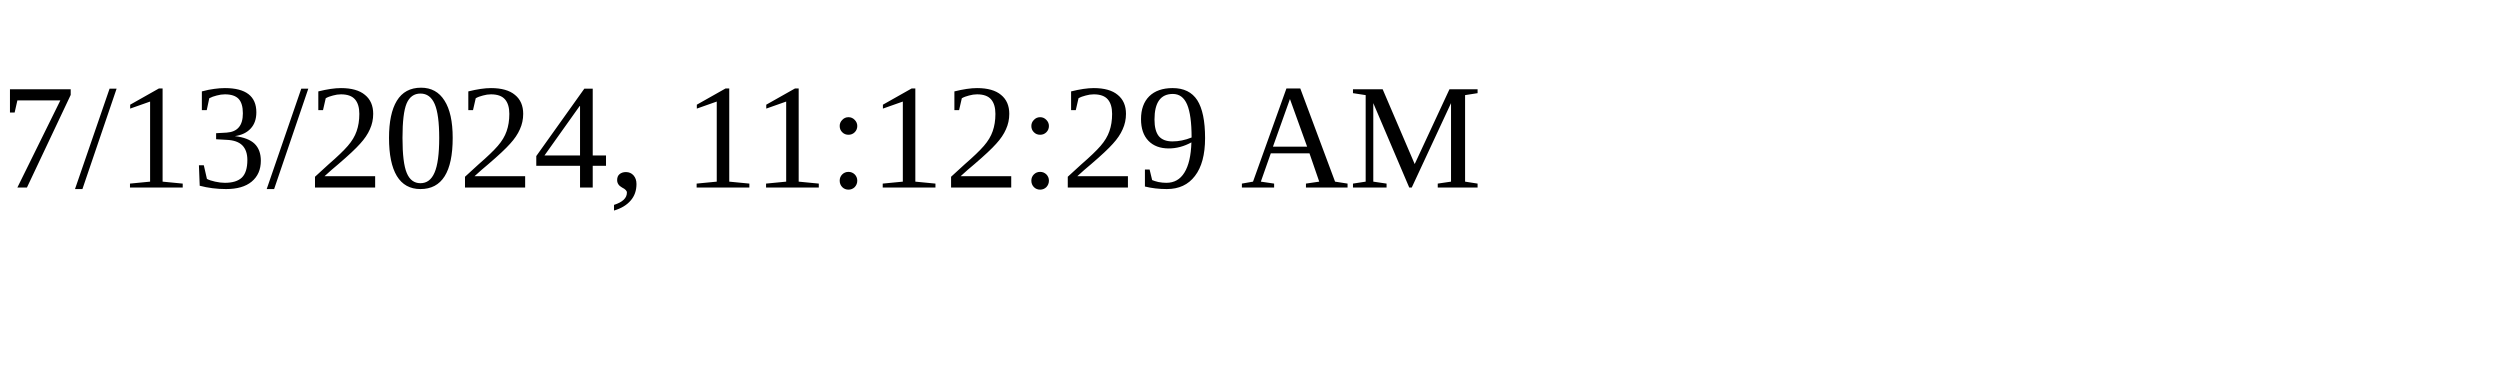
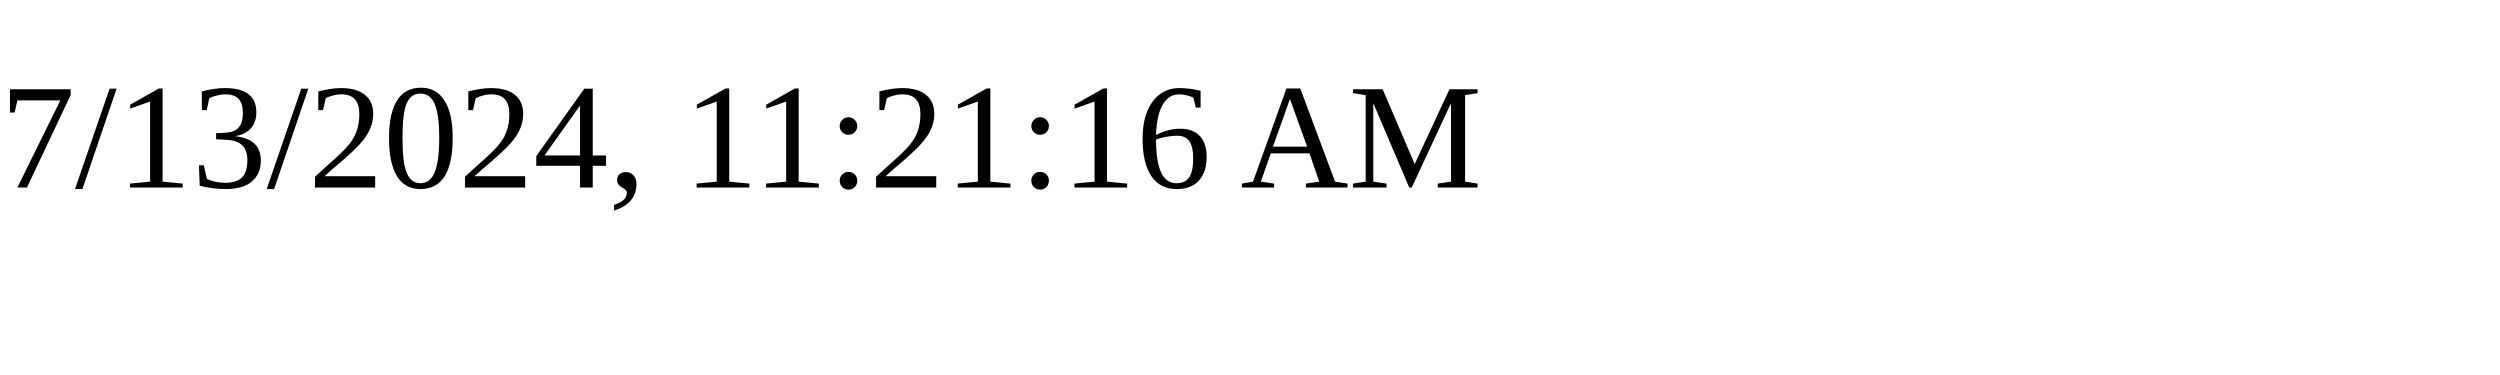
<svg xmlns="http://www.w3.org/2000/svg" height="30" width="200">
-   <text x="0" y="15">7/13/2024, 11:12:29 AM</text>
+   <text x="0" y="15">7/13/2024, 11:21:16 AM</text>
</svg>
